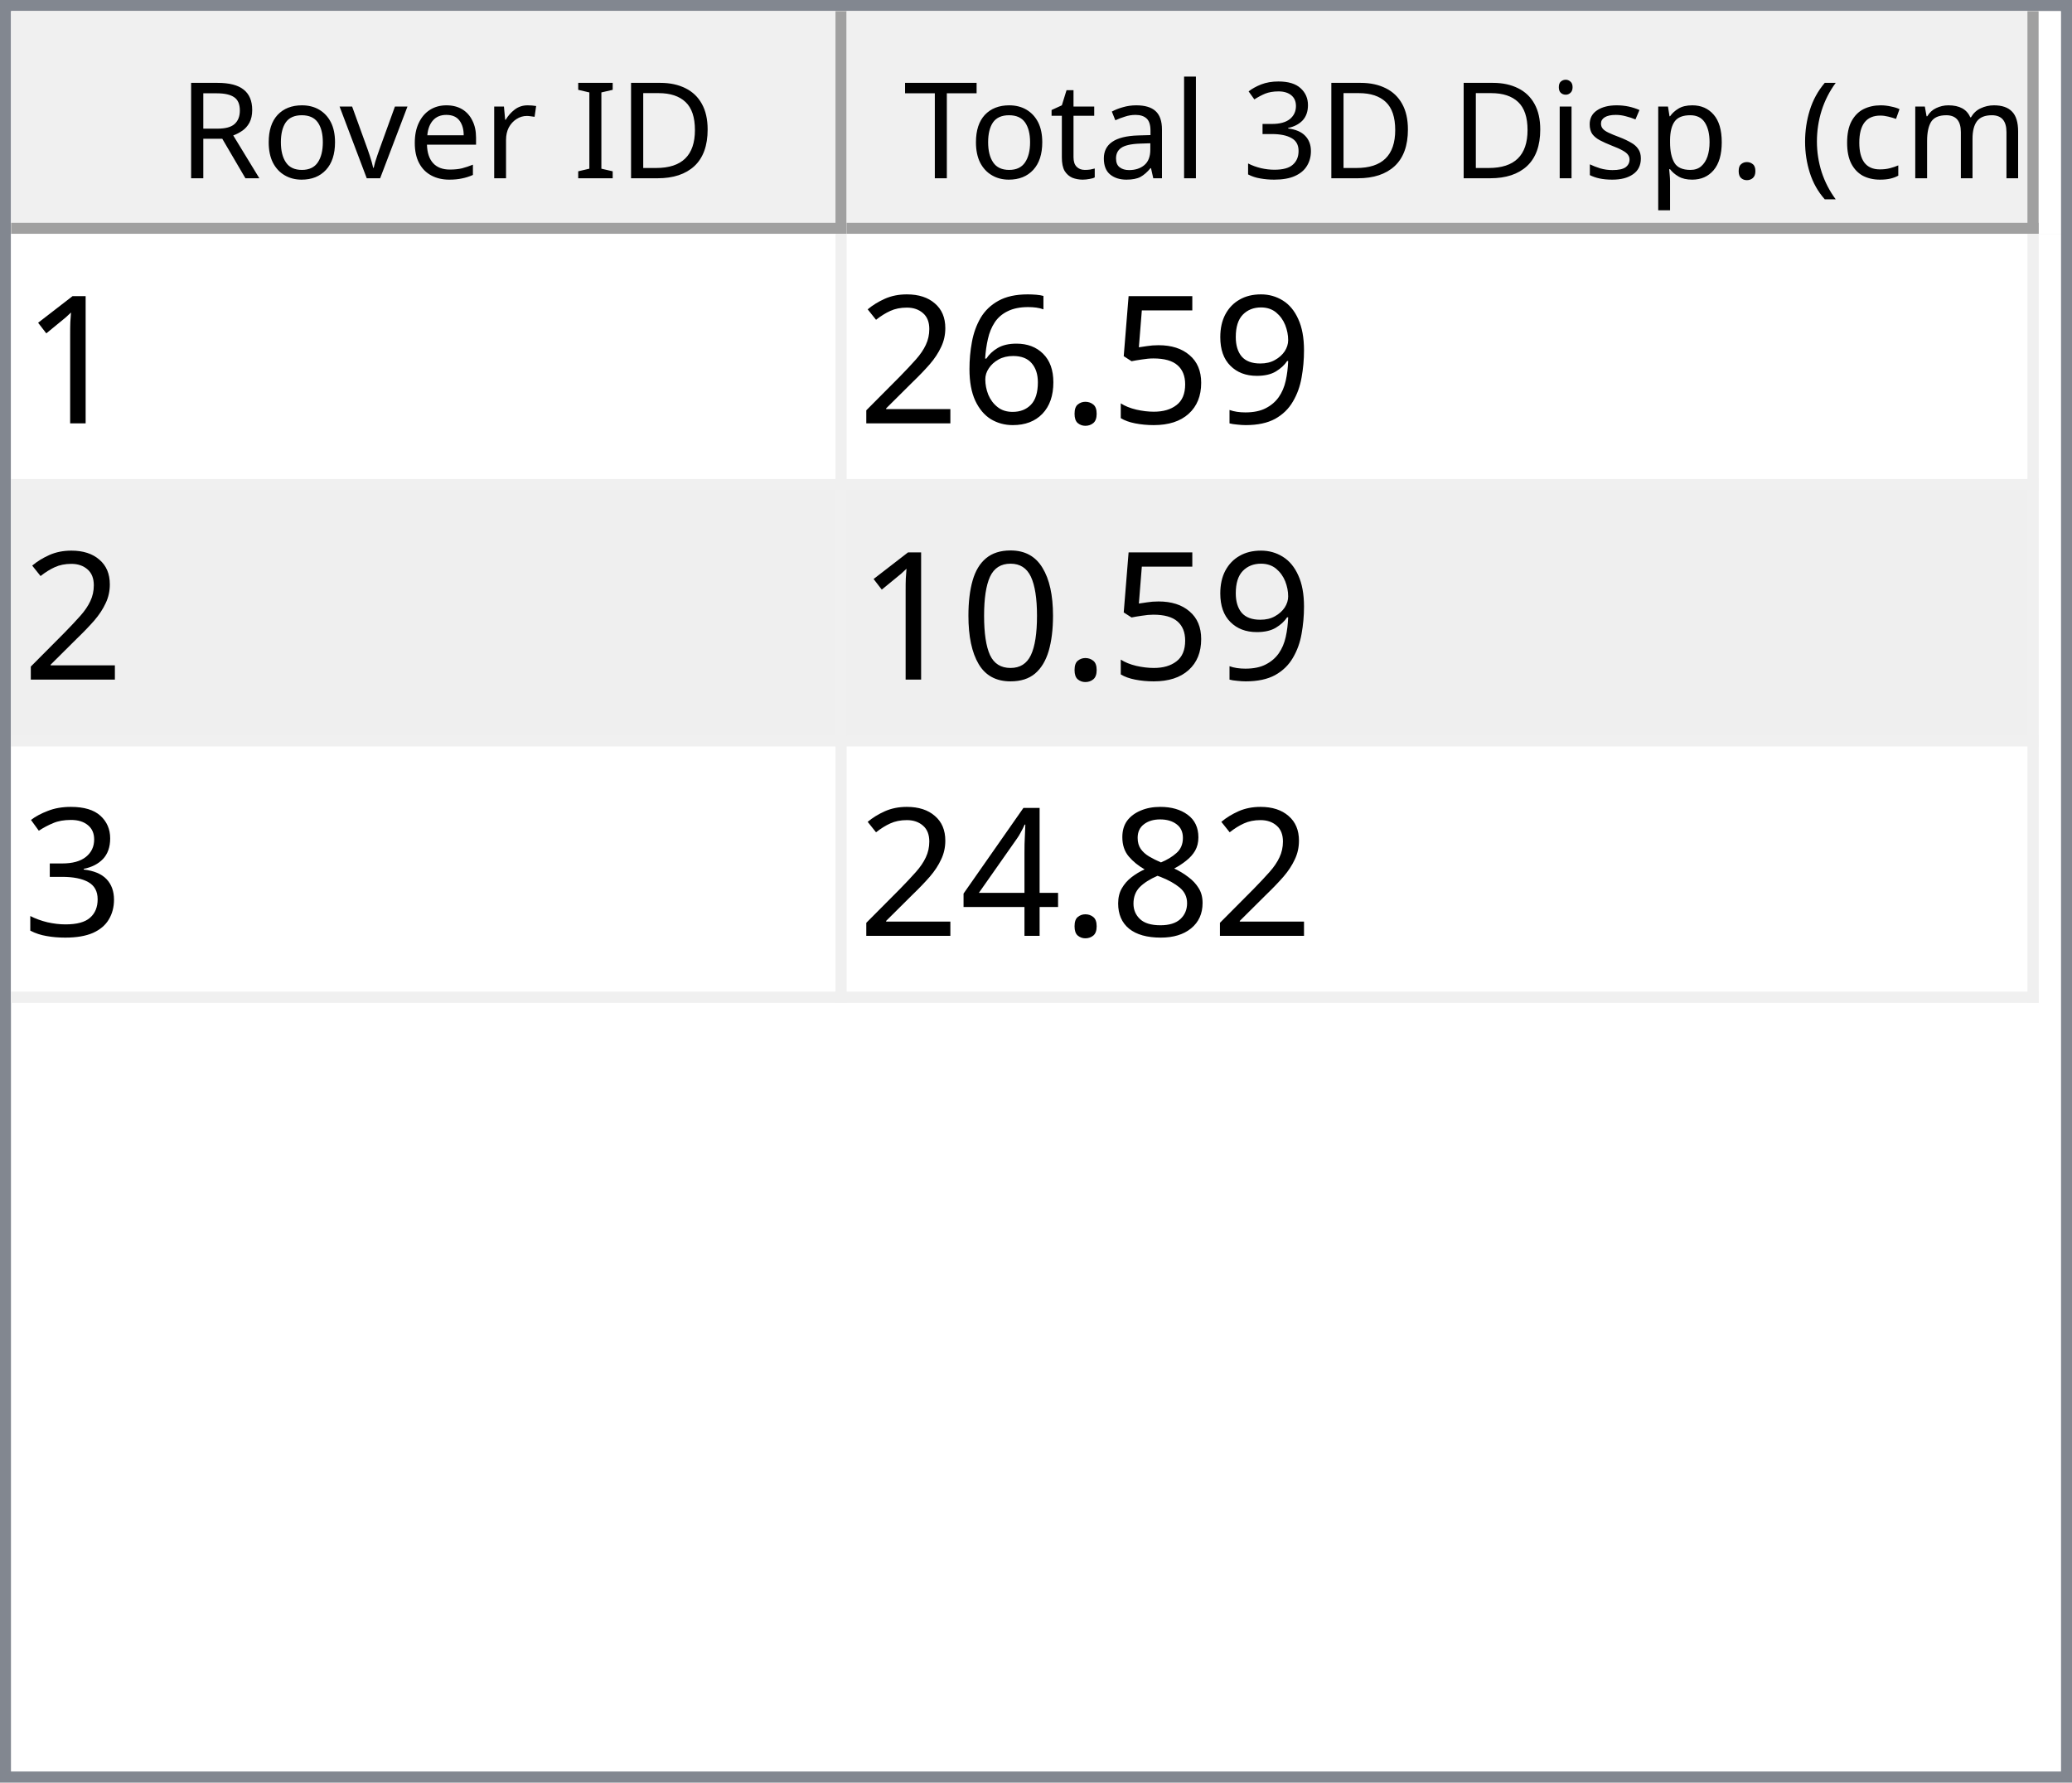
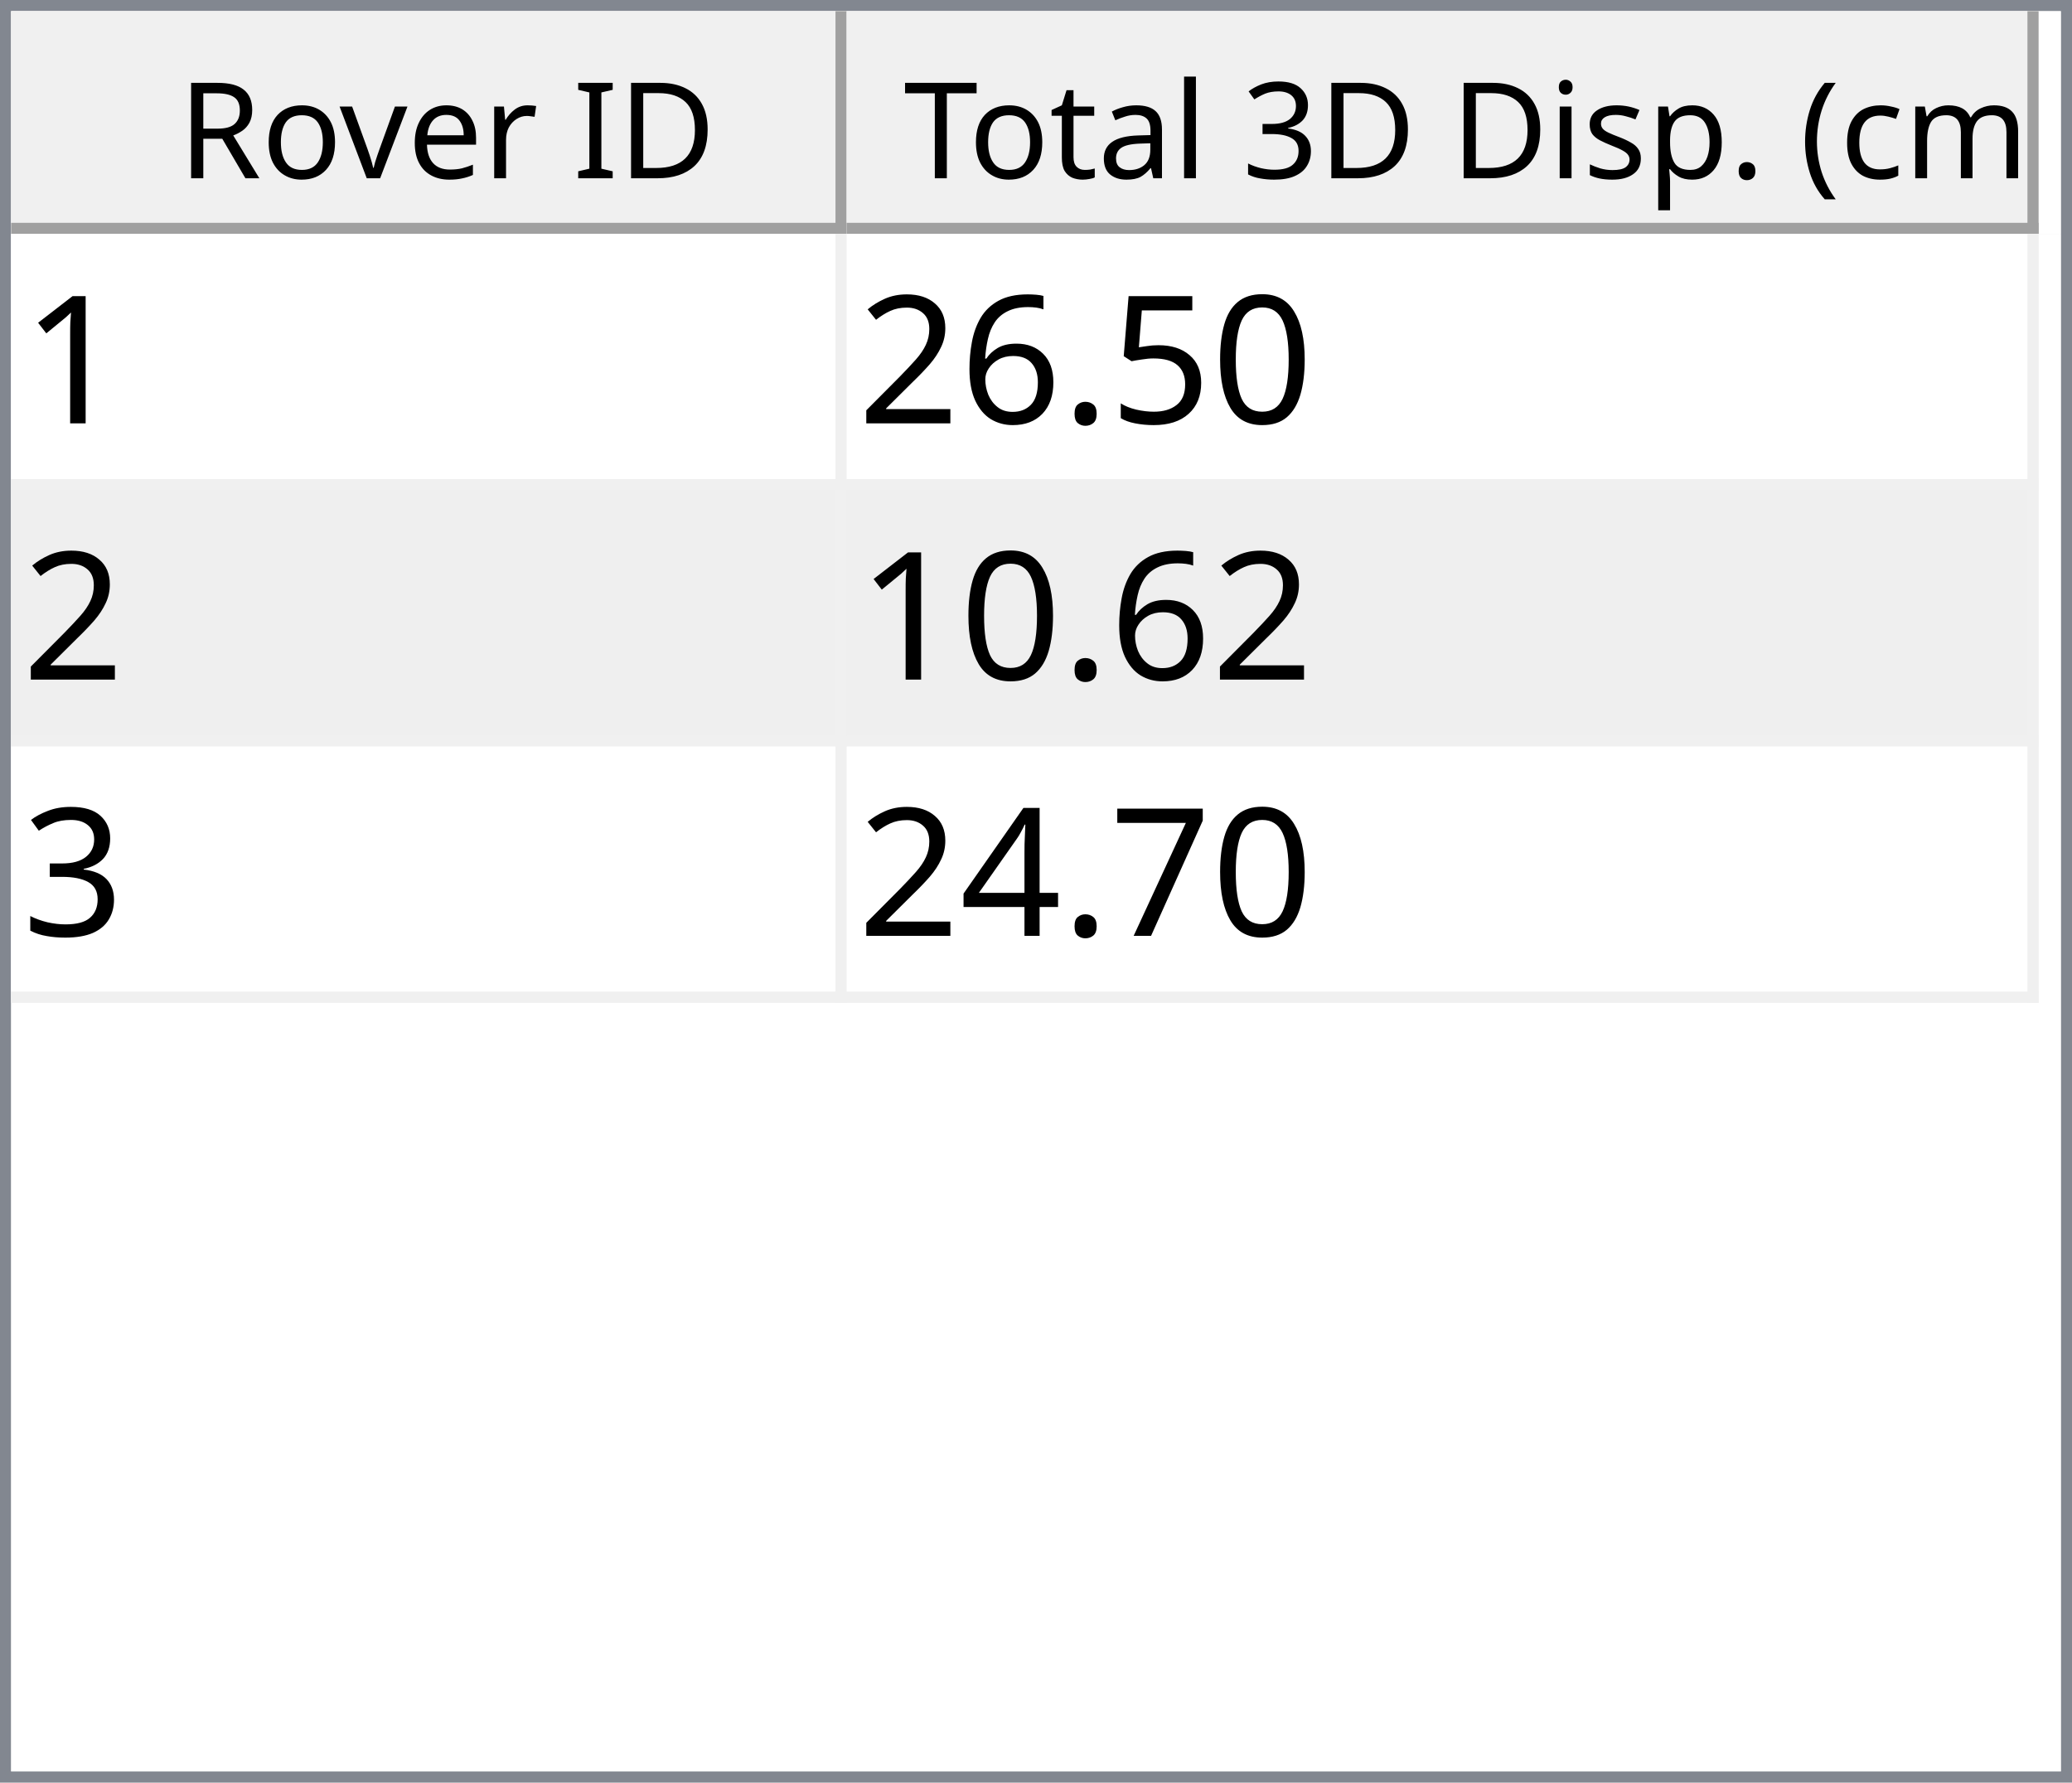
<svg xmlns="http://www.w3.org/2000/svg" style="fill-opacity:1; color-rendering:auto; color-interpolation:auto; text-rendering:auto; stroke:black; stroke-linecap:square; stroke-miterlimit:10; shape-rendering:auto; stroke-opacity:1; fill:black; stroke-dasharray:none; font-weight:normal; stroke-width:1; font-family:'Dialog'; font-style:normal; stroke-linejoin:miter; font-size:12px; stroke-dashoffset:0; image-rendering:auto;" width="186" height="160">
  <defs id="genericDefs" />
  <g>
    <defs id="defs1">
      <clipPath clipPathUnits="userSpaceOnUse" id="clipPath1">
        <path d="M0 0 L186 0 L186 160 L0 160 L0 0 Z" />
      </clipPath>
      <clipPath clipPathUnits="userSpaceOnUse" id="clipPath2">
        <path d="M0 0 L0 160 L186 160 L186 0 Z" />
      </clipPath>
      <clipPath clipPathUnits="userSpaceOnUse" id="clipPath3">
        <path d="M0 0 L0 20 L184 20 L184 0 Z" />
      </clipPath>
      <clipPath clipPathUnits="userSpaceOnUse" id="clipPath4">
        <path d="M0 0 L0 20 L75 20 L75 0 Z" />
      </clipPath>
      <clipPath clipPathUnits="userSpaceOnUse" id="clipPath5">
        <path d="M1 1 L1 19 L74 19 L74 1 Z" />
      </clipPath>
      <clipPath clipPathUnits="userSpaceOnUse" id="clipPath6">
        <path d="M0 0 L0 18 L73 18 L73 0 Z" />
      </clipPath>
      <clipPath clipPathUnits="userSpaceOnUse" id="clipPath7">
        <path d="M-0.5 -0.5 L-0.5 19.5 L74.5 19.5 L74.5 -0.5 Z" />
      </clipPath>
      <clipPath clipPathUnits="userSpaceOnUse" id="clipPath8">
        <path d="M0 0 L0 20 L107 20 L107 0 Z" />
      </clipPath>
      <clipPath clipPathUnits="userSpaceOnUse" id="clipPath9">
        <path d="M1 1 L1 19 L106 19 L106 1 Z" />
      </clipPath>
      <clipPath clipPathUnits="userSpaceOnUse" id="clipPath10">
        <path d="M0 0 L0 18 L105 18 L105 0 Z" />
      </clipPath>
      <clipPath clipPathUnits="userSpaceOnUse" id="clipPath11">
        <path d="M-0.5 -0.5 L-0.5 19.5 L106.5 19.5 L106.5 -0.5 Z" />
      </clipPath>
      <clipPath clipPathUnits="userSpaceOnUse" id="clipPath12">
        <path d="M0 0 L0 138 L184 138 L184 0 Z" />
      </clipPath>
      <clipPath clipPathUnits="userSpaceOnUse" id="clipPath13">
        <path d="M0 0 L0 69 L182 69 L182 0 Z" />
      </clipPath>
      <clipPath clipPathUnits="userSpaceOnUse" id="clipPath14">
        <path d="M-0.5 -0.5 L-0.5 68.5 L181.5 68.5 L181.5 -0.5 Z" />
      </clipPath>
      <clipPath clipPathUnits="userSpaceOnUse" id="clipPath15">
        <path d="M0 0 L0 22 L74 22 L74 0 Z" />
      </clipPath>
      <clipPath clipPathUnits="userSpaceOnUse" id="clipPath16">
        <path d="M0 0 L0 22 L106 22 L106 0 Z" />
      </clipPath>
      <font horiz-adv-x="64.551" id="font1">
        <font-face ascent="107.91" descent="25.098" units-per-em="100" style="font-style:normal; font-family:Segoe UI; font-weight:normal;" />
        <missing-glyph horiz-adv-x="64.551" d="M8.109 0 L8.109 68.266 L56.453 68.266 L56.453 0 L8.109 0 ZM15.328 7.234 L49.219 7.234 L49.219 61.031 L15.328 61.031 L15.328 7.234 Z" />
        <glyph unicode="D" horiz-adv-x="70.117" d="M9.188 0 L9.188 70.016 L28.516 70.016 Q65.531 70.016 65.531 35.891 Q65.531 19.672 55.25 9.836 Q44.969 0 27.734 0 L9.188 0 ZM17.391 62.594 L17.391 7.422 L27.828 7.422 Q41.609 7.422 49.273 14.797 Q56.938 22.172 56.938 35.688 Q56.938 62.594 28.328 62.594 L17.391 62.594 Z" />
        <glyph unicode="I" horiz-adv-x="26.611" d="M17.391 0 L9.188 0 L9.188 70.016 L17.391 70.016 L17.391 0 Z" />
        <glyph unicode=" " horiz-adv-x="27.393" d="" />
        <glyph unicode="r" horiz-adv-x="34.766" d="M34.188 41.891 Q32.078 43.5 28.125 43.5 Q23 43.5 19.555 38.672 Q16.109 33.844 16.109 25.484 L16.109 0 L8.109 0 L8.109 50 L16.109 50 L16.109 39.703 L16.312 39.703 Q18.016 44.969 21.531 47.922 Q25.047 50.875 29.391 50.875 Q32.516 50.875 34.188 50.203 L34.188 41.891 Z" />
        <glyph unicode="e" horiz-adv-x="52.295" d="M48.297 23 L12.984 23 Q13.188 14.656 17.484 10.109 Q21.781 5.562 29.297 5.562 Q37.75 5.562 44.828 11.141 L44.828 3.609 Q38.234 -1.172 27.391 -1.172 Q16.797 -1.172 10.742 5.641 Q4.688 12.453 4.688 24.812 Q4.688 36.469 11.305 43.82 Q17.922 51.172 27.734 51.172 Q37.547 51.172 42.922 44.828 Q48.297 38.484 48.297 27.203 L48.297 23 ZM40.094 29.781 Q40.047 36.719 36.75 40.578 Q33.453 44.438 27.594 44.438 Q21.922 44.438 17.969 40.383 Q14.016 36.328 13.094 29.781 L40.094 29.781 Z" />
        <glyph unicode="v" horiz-adv-x="47.9" d="M47.406 50 L27.484 0 L19.625 0 L0.688 50 L9.469 50 L22.172 13.672 Q23.578 9.672 23.922 6.688 L24.125 6.688 Q24.609 10.453 25.688 13.484 L38.969 50 L47.406 50 Z" />
        <glyph unicode="o" horiz-adv-x="58.594" d="M29 -1.172 Q17.922 -1.172 11.305 5.836 Q4.688 12.844 4.688 24.422 Q4.688 37.016 11.57 44.094 Q18.453 51.172 30.172 51.172 Q41.359 51.172 47.633 44.289 Q53.906 37.406 53.906 25.203 Q53.906 13.234 47.141 6.031 Q40.375 -1.172 29 -1.172 ZM29.594 44.438 Q21.875 44.438 17.383 39.188 Q12.891 33.938 12.891 24.703 Q12.891 15.828 17.43 10.695 Q21.969 5.562 29.594 5.562 Q37.359 5.562 41.531 10.594 Q45.703 15.625 45.703 24.906 Q45.703 34.281 41.531 39.359 Q37.359 44.438 29.594 44.438 Z" />
        <glyph unicode="R" horiz-adv-x="59.814" d="M59.375 0 L49.609 0 L37.891 19.625 Q36.281 22.359 34.766 24.289 Q33.25 26.219 31.664 27.438 Q30.078 28.656 28.25 29.219 Q26.422 29.781 24.125 29.781 L17.391 29.781 L17.391 0 L9.188 0 L9.188 70.016 L30.078 70.016 Q34.672 70.016 38.555 68.867 Q42.438 67.719 45.289 65.375 Q48.141 63.031 49.758 59.547 Q51.375 56.062 51.375 51.375 Q51.375 47.703 50.273 44.656 Q49.172 41.609 47.148 39.211 Q45.125 36.812 42.266 35.133 Q39.406 33.453 35.844 32.516 L35.844 32.328 Q37.594 31.547 38.891 30.547 Q40.188 29.547 41.359 28.18 Q42.531 26.812 43.68 25.078 Q44.828 23.344 46.234 21.047 L59.375 0 ZM17.391 62.594 L17.391 37.203 L28.516 37.203 Q31.594 37.203 34.203 38.133 Q36.812 39.062 38.719 40.797 Q40.625 42.531 41.703 45.047 Q42.781 47.562 42.781 50.688 Q42.781 56.297 39.141 59.445 Q35.5 62.594 28.609 62.594 L17.391 62.594 Z" />
        <glyph unicode=")" horiz-adv-x="30.176" d="M8.297 -15.922 L1.172 -15.922 Q16.406 2.344 16.406 26.812 Q16.406 51.469 1.078 70.016 L8.297 70.016 Q23.531 52.156 23.531 26.703 Q23.531 1.375 8.297 -15.922 Z" />
        <glyph unicode="m" horiz-adv-x="86.133" d="M79.109 0 L71.094 0 L71.094 28.719 Q71.094 37.016 68.531 40.727 Q65.969 44.438 59.906 44.438 Q54.781 44.438 51.195 39.75 Q47.609 35.062 47.609 28.516 L47.609 0 L39.594 0 L39.594 29.688 Q39.594 44.438 28.219 44.438 Q22.953 44.438 19.531 40.016 Q16.109 35.594 16.109 28.516 L16.109 0 L8.109 0 L8.109 50 L16.109 50 L16.109 42.094 L16.312 42.094 Q21.625 51.172 31.844 51.172 Q36.969 51.172 40.773 48.312 Q44.578 45.453 46 40.828 Q51.562 51.172 62.594 51.172 Q79.109 51.172 79.109 30.812 L79.109 0 Z" />
        <glyph unicode="c" horiz-adv-x="46.191" d="M42.188 2.297 Q36.422 -1.172 28.516 -1.172 Q17.828 -1.172 11.258 5.789 Q4.688 12.75 4.688 23.828 Q4.688 36.188 11.766 43.68 Q18.844 51.172 30.672 51.172 Q37.25 51.172 42.281 48.734 L42.281 40.531 Q36.719 44.438 30.375 44.438 Q22.703 44.438 17.797 38.945 Q12.891 33.453 12.891 24.516 Q12.891 15.719 17.508 10.641 Q22.125 5.562 29.891 5.562 Q36.422 5.562 42.188 9.906 L42.188 2.297 Z" />
        <glyph unicode="(" horiz-adv-x="30.176" d="M29.109 -15.922 L21.969 -15.922 Q6.844 1.375 6.844 26.703 Q6.844 52.156 21.969 70.016 L29.203 70.016 Q13.875 51.469 13.875 26.812 Q13.875 2.344 29.109 -15.922 Z" />
        <glyph unicode="." horiz-adv-x="21.68" d="M10.891 -1.078 Q8.641 -1.078 7.055 0.539 Q5.469 2.156 5.469 4.391 Q5.469 6.641 7.055 8.273 Q8.641 9.906 10.891 9.906 Q13.188 9.906 14.797 8.273 Q16.406 6.641 16.406 4.391 Q16.406 2.156 14.797 0.539 Q13.188 -1.078 10.891 -1.078 Z" />
        <glyph unicode="p" horiz-adv-x="58.789" d="M16.312 7.234 L16.109 7.234 L16.109 -23 L8.109 -23 L8.109 50 L16.109 50 L16.109 41.219 L16.312 41.219 Q22.219 51.172 33.594 51.172 Q43.266 51.172 48.688 44.461 Q54.109 37.75 54.109 26.469 Q54.109 13.922 48 6.375 Q41.891 -1.172 31.297 -1.172 Q21.578 -1.172 16.312 7.234 ZM16.109 27.391 L16.109 20.406 Q16.109 14.203 20.141 9.883 Q24.172 5.562 30.375 5.562 Q37.641 5.562 41.773 11.133 Q45.906 16.703 45.906 26.609 Q45.906 34.969 42.047 39.703 Q38.188 44.438 31.594 44.438 Q24.609 44.438 20.359 39.578 Q16.109 34.719 16.109 27.391 Z" />
        <glyph unicode="s" horiz-adv-x="42.432" d="M5.078 1.812 L5.078 10.406 Q11.625 5.562 19.484 5.562 Q30.031 5.562 30.031 12.594 Q30.031 14.594 29.125 15.992 Q28.219 17.391 26.68 18.461 Q25.141 19.531 23.07 20.383 Q21 21.234 18.609 22.172 Q15.281 23.484 12.766 24.828 Q10.25 26.172 8.57 27.859 Q6.891 29.547 6.031 31.695 Q5.172 33.844 5.172 36.719 Q5.172 40.234 6.789 42.945 Q8.406 45.656 11.086 47.484 Q13.766 49.312 17.211 50.242 Q20.656 51.172 24.312 51.172 Q30.812 51.172 35.938 48.922 L35.938 40.828 Q30.422 44.438 23.25 44.438 Q21 44.438 19.195 43.922 Q17.391 43.406 16.094 42.477 Q14.797 41.547 14.086 40.258 Q13.375 38.969 13.375 37.406 Q13.375 35.453 14.086 34.133 Q14.797 32.812 16.164 31.789 Q17.531 30.766 19.484 29.938 Q21.438 29.109 23.922 28.125 Q27.25 26.859 29.883 25.516 Q32.516 24.172 34.375 22.484 Q36.234 20.797 37.234 18.602 Q38.234 16.406 38.234 13.375 Q38.234 9.672 36.602 6.938 Q34.969 4.203 32.234 2.398 Q29.5 0.594 25.93 -0.289 Q22.359 -1.172 18.453 -1.172 Q10.75 -1.172 5.078 1.812 Z" />
        <glyph unicode="i" horiz-adv-x="24.219" d="M12.203 62.703 Q10.062 62.703 8.547 64.164 Q7.031 65.625 7.031 67.875 Q7.031 70.125 8.547 71.609 Q10.062 73.094 12.203 73.094 Q14.406 73.094 15.945 71.609 Q17.484 70.125 17.484 67.875 Q17.484 65.719 15.945 64.211 Q14.406 62.703 12.203 62.703 ZM16.109 0 L8.109 0 L8.109 50 L16.109 50 L16.109 0 Z" />
        <glyph unicode="3" horiz-adv-x="53.906" d="M46.531 19.828 Q46.531 15.094 44.75 11.211 Q42.969 7.328 39.719 4.57 Q36.469 1.812 31.93 0.297 Q27.391 -1.219 21.922 -1.219 Q11.922 -1.219 6 2.594 L6 11.188 Q13.094 5.609 22.219 5.609 Q25.875 5.609 28.828 6.539 Q31.781 7.469 33.906 9.227 Q36.031 10.984 37.18 13.477 Q38.328 15.969 38.328 19.094 Q38.328 32.812 18.797 32.812 L12.984 32.812 L12.984 39.594 L18.5 39.594 Q35.797 39.594 35.797 52.484 Q35.797 64.406 22.609 64.406 Q15.188 64.406 8.688 59.422 L8.688 67.188 Q15.375 71.188 24.609 71.188 Q29 71.188 32.57 69.969 Q36.141 68.75 38.68 66.555 Q41.219 64.359 42.609 61.281 Q44 58.203 44 54.5 Q44 40.672 30.031 36.719 L30.031 36.531 Q33.594 36.141 36.625 34.797 Q39.656 33.453 41.852 31.305 Q44.047 29.156 45.289 26.25 Q46.531 23.344 46.531 19.828 Z" />
        <glyph unicode="l" horiz-adv-x="24.219" d="M16.109 0 L8.109 0 L8.109 74.031 L16.109 74.031 L16.109 0 Z" />
        <glyph unicode="a" horiz-adv-x="50.879" d="M43.891 0 L35.891 0 L35.891 7.812 L35.688 7.812 Q30.469 -1.172 20.312 -1.172 Q12.844 -1.172 8.617 2.781 Q4.391 6.734 4.391 13.281 Q4.391 27.297 20.906 29.594 L35.891 31.688 Q35.891 44.438 25.594 44.438 Q16.547 44.438 9.281 38.281 L9.281 46.484 Q16.656 51.172 26.266 51.172 Q43.891 51.172 43.891 32.516 L43.891 0 ZM35.891 25.297 L23.828 23.641 Q18.266 22.859 15.43 20.875 Q12.594 18.891 12.594 13.875 Q12.594 10.203 15.211 7.883 Q17.828 5.562 22.172 5.562 Q28.125 5.562 32.008 9.742 Q35.891 13.922 35.891 20.312 L35.891 25.297 Z" />
        <glyph unicode="t" horiz-adv-x="33.887" d="M31.297 0.484 Q28.469 -1.078 23.828 -1.078 Q10.688 -1.078 10.688 13.578 L10.688 43.172 L2.094 43.172 L2.094 50 L10.688 50 L10.688 62.203 L18.703 64.797 L18.703 50 L31.297 50 L31.297 43.172 L18.703 43.172 L18.703 14.984 Q18.703 9.969 20.414 7.82 Q22.125 5.672 26.078 5.672 Q29.109 5.672 31.297 7.328 L31.297 0.484 Z" />
        <glyph unicode="T" horiz-adv-x="52.393" d="M50.594 62.594 L30.375 62.594 L30.375 0 L22.172 0 L22.172 62.594 L2 62.594 L2 70.016 L50.594 70.016 L50.594 62.594 Z" />
      </font>
      <font horiz-adv-x="75.0" id="font2">
        <font-face ascent="100.537" descent="21.973" units-per-em="100" style="font-style:normal; font-family:sans-serif; font-weight:normal;" />
        <missing-glyph horiz-adv-x="75.0" d="M12.5 0 L12.5 62.5 L62.5 62.5 L62.5 0 L12.5 0 ZM14.062 1.562 L60.938 1.562 L60.938 60.938 L14.062 60.938 L14.062 1.562 Z" />
        <glyph unicode="1" horiz-adv-x="55.615" d="M37.25 0 L28.469 0 L28.469 56 Q25.297 52.984 20.141 49.953 Q14.984 46.922 10.891 45.406 L10.891 53.906 Q18.266 57.375 23.781 62.305 Q29.297 67.234 31.594 71.875 L37.25 71.875 L37.25 0 Z" />
-         <glyph unicode="9" horiz-adv-x="55.615" d="M5.469 16.547 L13.922 17.328 Q14.984 11.375 18.016 8.688 Q21.047 6 25.781 6 Q29.828 6 32.883 7.859 Q35.938 9.719 37.891 12.82 Q39.844 15.922 41.164 21.195 Q42.484 26.469 42.484 31.938 Q42.484 32.516 42.438 33.688 Q39.797 29.5 35.234 26.883 Q30.672 24.266 25.344 24.266 Q16.453 24.266 10.305 30.711 Q4.156 37.156 4.156 47.703 Q4.156 58.594 10.578 65.234 Q17 71.875 26.656 71.875 Q33.641 71.875 39.43 68.117 Q45.219 64.359 48.219 57.398 Q51.219 50.438 51.219 37.25 Q51.219 23.531 48.242 15.406 Q45.266 7.281 39.383 3.031 Q33.5 -1.219 25.594 -1.219 Q17.188 -1.219 11.867 3.445 Q6.547 8.109 5.469 16.547 ZM41.453 48.141 Q41.453 55.719 37.43 60.156 Q33.406 64.594 27.734 64.594 Q21.875 64.594 17.531 59.812 Q13.188 55.031 13.188 47.406 Q13.188 40.578 17.312 36.305 Q21.438 32.031 27.484 32.031 Q33.594 32.031 37.523 36.305 Q41.453 40.578 41.453 48.141 Z" />
+         <glyph unicode="0" horiz-adv-x="55.615" d="M4.156 35.297 Q4.156 48 6.766 55.742 Q9.375 63.484 14.523 67.68 Q19.672 71.875 27.484 71.875 Q33.25 71.875 37.594 69.555 Q41.938 67.234 44.773 62.867 Q47.609 58.5 49.219 52.227 Q50.828 45.953 50.828 35.297 Q50.828 22.703 48.242 14.969 Q45.656 7.234 40.508 3.008 Q35.359 -1.219 27.484 -1.219 Q17.141 -1.219 11.234 6.203 Q4.156 15.141 4.156 35.297 ZM13.188 35.297 Q13.188 17.672 17.312 11.836 Q21.438 6 27.484 6 Q33.547 6 37.672 11.859 Q41.797 17.719 41.797 35.297 Q41.797 52.984 37.672 58.789 Q33.547 64.594 27.391 64.594 Q21.344 64.594 17.719 59.469 Q13.188 52.938 13.188 35.297 Z" />
        <glyph unicode="5" horiz-adv-x="55.615" d="M4.156 18.75 L13.375 19.531 Q14.406 12.797 18.141 9.398 Q21.875 6 27.156 6 Q33.5 6 37.891 10.789 Q42.281 15.578 42.281 23.484 Q42.281 31 38.062 35.352 Q33.844 39.703 27 39.703 Q22.75 39.703 19.336 37.773 Q15.922 35.844 13.969 32.766 L5.719 33.844 L12.641 70.609 L48.25 70.609 L48.25 62.203 L19.672 62.203 L15.828 42.969 Q22.266 47.469 29.344 47.469 Q38.719 47.469 45.164 40.969 Q51.609 34.469 51.609 24.266 Q51.609 14.547 45.953 7.469 Q39.062 -1.219 27.156 -1.219 Q17.391 -1.219 11.211 4.25 Q5.031 9.719 4.156 18.75 Z" />
        <glyph unicode="." horiz-adv-x="27.783" d="M9.078 0 L9.078 10.016 L19.094 10.016 L19.094 0 L9.078 0 Z" />
        <glyph unicode="6" horiz-adv-x="55.615" d="M49.75 54.047 L41.016 53.375 Q39.844 58.547 37.703 60.891 Q34.125 64.656 28.906 64.656 Q24.703 64.656 21.531 62.312 Q17.391 59.281 14.992 53.469 Q12.594 47.656 12.5 36.922 Q15.672 41.75 20.266 44.094 Q24.859 46.438 29.891 46.438 Q38.672 46.438 44.852 39.969 Q51.031 33.5 51.031 23.25 Q51.031 16.5 48.125 10.719 Q45.219 4.938 40.141 1.859 Q35.062 -1.219 28.609 -1.219 Q17.625 -1.219 10.695 6.859 Q3.766 14.938 3.766 33.5 Q3.766 54.25 11.422 63.672 Q18.109 71.875 29.438 71.875 Q37.891 71.875 43.289 67.141 Q48.688 62.406 49.75 54.047 ZM13.875 23.188 Q13.875 18.656 15.797 14.508 Q17.719 10.359 21.188 8.18 Q24.656 6 28.469 6 Q34.031 6 38.039 10.492 Q42.047 14.984 42.047 22.703 Q42.047 30.125 38.086 34.398 Q34.125 38.672 28.125 38.672 Q22.172 38.672 18.023 34.398 Q13.875 30.125 13.875 23.188 Z" />
        <glyph unicode="2" horiz-adv-x="55.615" d="M50.344 8.453 L50.344 0 L3.031 0 Q2.938 3.172 4.047 6.109 Q5.859 10.938 9.836 15.625 Q13.812 20.312 21.344 26.469 Q33.016 36.031 37.117 41.625 Q41.219 47.219 41.219 52.203 Q41.219 57.422 37.477 61.008 Q33.734 64.594 27.734 64.594 Q21.391 64.594 17.578 60.789 Q13.766 56.984 13.719 50.25 L4.688 51.172 Q5.609 61.281 11.664 66.578 Q17.719 71.875 27.938 71.875 Q38.234 71.875 44.242 66.164 Q50.25 60.453 50.25 52 Q50.25 47.703 48.492 43.555 Q46.734 39.406 42.656 34.812 Q38.578 30.219 29.109 22.219 Q21.188 15.578 18.945 13.211 Q16.703 10.844 15.234 8.453 L50.344 8.453 Z" />
-         <glyph unicode="0" horiz-adv-x="55.615" d="M4.156 35.297 Q4.156 48 6.766 55.742 Q9.375 63.484 14.523 67.68 Q19.672 71.875 27.484 71.875 Q33.25 71.875 37.594 69.555 Q41.938 67.234 44.773 62.867 Q47.609 58.5 49.219 52.227 Q50.828 45.953 50.828 35.297 Q50.828 22.703 48.242 14.969 Q45.656 7.234 40.508 3.008 Q35.359 -1.219 27.484 -1.219 Q17.141 -1.219 11.234 6.203 Q4.156 15.141 4.156 35.297 ZM13.188 35.297 Q13.188 17.672 17.312 11.836 Q21.438 6 27.484 6 Q33.547 6 37.672 11.859 Q41.797 17.719 41.797 35.297 Q41.797 52.984 37.672 58.789 Q33.547 64.594 27.391 64.594 Q21.344 64.594 17.719 59.469 Q13.188 52.938 13.188 35.297 Z" />
        <glyph unicode="3" horiz-adv-x="55.615" d="M4.203 18.891 L12.984 20.062 Q14.5 12.594 18.141 9.297 Q21.781 6 27 6 Q33.203 6 37.477 10.297 Q41.75 14.594 41.75 20.953 Q41.75 27 37.797 30.93 Q33.844 34.859 27.734 34.859 Q25.25 34.859 21.531 33.891 L22.516 41.609 Q23.391 41.5 23.922 41.5 Q29.547 41.5 34.039 44.43 Q38.531 47.359 38.531 53.469 Q38.531 58.297 35.258 61.477 Q31.984 64.656 26.812 64.656 Q21.688 64.656 18.266 61.43 Q14.844 58.203 13.875 51.766 L5.078 53.328 Q6.688 62.156 12.398 67.016 Q18.109 71.875 26.609 71.875 Q32.469 71.875 37.398 69.359 Q42.328 66.844 44.945 62.5 Q47.562 58.156 47.562 53.266 Q47.562 48.641 45.07 44.828 Q42.578 41.016 37.703 38.766 Q44.047 37.312 47.562 32.695 Q51.078 28.078 51.078 21.141 Q51.078 11.766 44.242 5.25 Q37.406 -1.266 26.953 -1.266 Q17.531 -1.266 11.305 4.352 Q5.078 9.969 4.203 18.891 Z" />
-         <glyph unicode="8" horiz-adv-x="55.615" d="M17.672 38.812 Q12.203 40.828 9.57 44.539 Q6.938 48.25 6.938 53.422 Q6.938 61.234 12.555 66.555 Q18.172 71.875 27.484 71.875 Q36.859 71.875 42.578 66.43 Q48.297 60.984 48.297 53.172 Q48.297 48.188 45.68 44.508 Q43.062 40.828 37.75 38.812 Q44.344 36.672 47.781 31.883 Q51.219 27.094 51.219 20.453 Q51.219 11.281 44.727 5.031 Q38.234 -1.219 27.641 -1.219 Q17.047 -1.219 10.547 5.055 Q4.047 11.328 4.047 20.703 Q4.047 27.688 7.594 32.398 Q11.141 37.109 17.672 38.812 ZM15.922 53.719 Q15.922 48.641 19.195 45.414 Q22.469 42.188 27.688 42.188 Q32.766 42.188 36.016 45.383 Q39.266 48.578 39.266 53.219 Q39.266 58.062 35.914 61.359 Q32.562 64.656 27.594 64.656 Q22.562 64.656 19.242 61.43 Q15.922 58.203 15.922 53.719 ZM13.094 20.656 Q13.094 16.891 14.875 13.375 Q16.656 9.859 20.172 7.93 Q23.688 6 27.734 6 Q34.031 6 38.133 10.055 Q42.234 14.109 42.234 20.359 Q42.234 26.703 38.016 30.859 Q33.797 35.016 27.438 35.016 Q21.234 35.016 17.164 30.914 Q13.094 26.812 13.094 20.656 Z" />
+         <glyph unicode="7" horiz-adv-x="55.615" d="M4.734 62.203 L4.734 70.656 L51.078 70.656 L51.078 63.812 Q44.234 56.547 37.523 44.484 Q30.812 32.422 27.156 19.672 Q24.516 10.688 23.781 0 L14.75 0 Q14.891 8.453 18.062 20.414 Q21.234 32.375 27.172 43.484 Q33.109 54.594 39.797 62.203 L4.734 62.203 Z" />
        <glyph unicode="4" horiz-adv-x="55.615" d="M32.328 0 L32.328 17.141 L1.266 17.141 L1.266 25.203 L33.938 71.578 L41.109 71.578 L41.109 25.203 L50.781 25.203 L50.781 17.141 L41.109 17.141 L41.109 0 L32.328 0 ZM32.328 25.203 L32.328 57.469 L9.906 25.203 L32.328 25.203 Z" />
      </font>
    </defs>
    <g style="fill:white; stroke:white;">
      <rect x="0" y="0" width="186" style="clip-path:url(#clipPath1); stroke:none;" height="160" />
    </g>
    <g style="fill:white; text-rendering:optimizeSpeed; color-rendering:optimizeSpeed; image-rendering:optimizeSpeed; shape-rendering:crispEdges; stroke:white; color-interpolation:sRGB;">
      <rect x="0" width="186" height="160" y="0" style="stroke:none;" />
      <path style="stroke:none;" d="M0 160 L186 160 L186 0 L0 0 Z" />
    </g>
    <g style="fill:rgb(240,240,240); font-family:'Segoe UI'; stroke:rgb(240,240,240);">
      <rect x="0" y="0" width="186" style="clip-path:url(#clipPath2); stroke:none;" height="160" />
    </g>
    <g style="fill:rgb(130,135,144); font-family:'Segoe UI'; stroke:rgb(130,135,144);">
      <path d="M0 0 L186 0 L186 160 L0 160 L0 0 ZM1 1 L185 1 L185 159 L1 159 L1 1 Z" style="fill-rule:evenodd; clip-path:url(#clipPath2); stroke:none;" />
    </g>
    <g style="fill:white; font-family:'Segoe UI'; stroke:white;" transform="translate(1,1)">
      <rect x="0" y="0" width="184" style="clip-path:url(#clipPath3); stroke:none;" height="20" />
    </g>
    <g style="fill:rgb(240,240,240); font-family:'Segoe UI'; stroke:rgb(240,240,240);" transform="translate(1,1)">
      <rect x="0" y="0" width="75" style="clip-path:url(#clipPath4); stroke:none;" height="20" />
    </g>
    <g style="font-family:'Segoe UI';" transform="translate(2,2)">
      <text x="14" xml:space="preserve" y="14" style="clip-path:url(#clipPath6); stroke:none;">Rover ID</text>
    </g>
    <g style="fill:rgb(160,160,160); font-family:'Segoe UI'; stroke:rgb(160,160,160); stroke-linejoin:bevel;" transform="translate(1.5,1.5)">
      <line x1="74" x2="74" y1="0" style="fill:none; clip-path:url(#clipPath7);" y2="19" />
    </g>
    <g style="fill:rgb(160,160,160); font-family:'Segoe UI'; stroke:rgb(160,160,160); stroke-linejoin:bevel;" transform="matrix(1,0,0,1,1,1) translate(0.5,0.5)">
      <line x1="0" x2="74" y1="19" style="fill:none; clip-path:url(#clipPath7);" y2="19" />
    </g>
    <g style="fill:rgb(240,240,240); font-family:'Segoe UI'; stroke:rgb(240,240,240);" transform="translate(76,1)">
      <rect x="0" y="0" width="107" style="clip-path:url(#clipPath8); stroke:none;" height="20" />
    </g>
    <g style="font-family:'Segoe UI';" transform="translate(77,2)">
      <text x="1" xml:space="preserve" y="14" style="clip-path:url(#clipPath10); stroke:none;"> Total 3D Disp. (cm)</text>
    </g>
    <g style="fill:rgb(160,160,160); font-family:'Segoe UI'; stroke:rgb(160,160,160); stroke-linejoin:bevel;" transform="translate(76.5,1.5)">
      <line x1="106" x2="106" y1="0" style="fill:none; clip-path:url(#clipPath11);" y2="19" />
    </g>
    <g style="fill:rgb(160,160,160); font-family:'Segoe UI'; stroke:rgb(160,160,160); stroke-linejoin:bevel;" transform="matrix(1,0,0,1,76,1) translate(0.5,0.5)">
      <line x1="0" x2="106" y1="19" style="fill:none; clip-path:url(#clipPath11);" y2="19" />
    </g>
    <g style="fill:white; font-family:'Segoe UI'; stroke:white;" transform="translate(1,21)">
      <rect x="0" y="0" width="184" style="clip-path:url(#clipPath12); stroke:none;" height="138" />
    </g>
    <g style="fill:rgb(240,240,240); font-size:16px; font-family:sans-serif; stroke:rgb(240,240,240);" transform="translate(1,21)">
      <rect x="0" y="0" width="182" style="clip-path:url(#clipPath13); stroke:none;" height="69" />
      <line transform="translate(0.5,0.5)" x1="0" x2="181" y1="22" style="clip-path:url(#clipPath14); fill:none; stroke-linejoin:bevel;" y2="22" />
    </g>
    <g transform="matrix(1,0,0,1,1,21) translate(0.5,0.5)" style="fill:rgb(240,240,240); font-size:16px; font-family:sans-serif; stroke:rgb(240,240,240); stroke-linejoin:bevel;">
      <line x1="0" x2="181" y1="45" style="fill:none; clip-path:url(#clipPath14);" y2="45" />
    </g>
    <g transform="matrix(1,0,0,1,1,21) translate(0.5,0.5)" style="fill:rgb(240,240,240); font-size:16px; font-family:sans-serif; stroke:rgb(240,240,240); stroke-linejoin:bevel;">
      <line x1="0" x2="181" y1="68" style="fill:none; clip-path:url(#clipPath14);" y2="68" />
    </g>
    <g transform="matrix(1,0,0,1,1,21) translate(0.5,0.5)" style="fill:rgb(240,240,240); font-size:16px; font-family:sans-serif; stroke:rgb(240,240,240); stroke-linejoin:bevel;">
      <line x1="74" x2="74" y1="0" style="fill:none; clip-path:url(#clipPath14);" y2="68" />
    </g>
    <g transform="matrix(1,0,0,1,1,21) translate(0.5,0.5)" style="fill:rgb(240,240,240); font-size:16px; font-family:sans-serif; stroke:rgb(240,240,240); stroke-linejoin:bevel;">
      <line x1="181" x2="181" y1="0" style="fill:none; clip-path:url(#clipPath14);" y2="68" />
    </g>
    <g style="fill:white; font-size:16px; font-family:sans-serif; stroke:white;" transform="matrix(1,0,0,1,1,21)">
      <rect x="0" y="0" width="74" style="clip-path:url(#clipPath15); stroke:none;" height="22" />
      <text x="1" y="17" style="fill:black; clip-path:url(#clipPath15); stroke:none;" xml:space="preserve">1</text>
    </g>
    <g style="fill:white; font-size:16px; font-family:sans-serif; stroke:white;" transform="matrix(1,0,0,1,1,21) translate(75,0)">
      <rect x="0" y="0" width="106" style="clip-path:url(#clipPath16); stroke:none;" height="22" />
-       <text x="1" y="17" style="fill:black; clip-path:url(#clipPath16); stroke:none;" xml:space="preserve">26.59</text>
+       <text x="1" y="17" style="fill:black; clip-path:url(#clipPath16); stroke:none;" xml:space="preserve">26.50</text>
    </g>
    <g style="fill:rgb(239,239,239); font-size:16px; font-family:sans-serif; stroke:rgb(239,239,239);" transform="matrix(1,0,0,1,1,21) translate(0,23)">
      <rect x="0" y="0" width="74" style="clip-path:url(#clipPath15); stroke:none;" height="22" />
      <text x="1" y="17" style="fill:black; clip-path:url(#clipPath15); stroke:none;" xml:space="preserve">2</text>
    </g>
    <g style="fill:rgb(239,239,239); font-size:16px; font-family:sans-serif; stroke:rgb(239,239,239);" transform="matrix(1,0,0,1,1,21) translate(75,23)">
      <rect x="0" y="0" width="106" style="clip-path:url(#clipPath16); stroke:none;" height="22" />
-       <text x="1" y="17" style="fill:black; clip-path:url(#clipPath16); stroke:none;" xml:space="preserve">10.59</text>
+       <text x="1" y="17" style="fill:black; clip-path:url(#clipPath16); stroke:none;" xml:space="preserve">10.62</text>
    </g>
    <g style="fill:white; font-size:16px; font-family:sans-serif; stroke:white;" transform="matrix(1,0,0,1,1,21) translate(0,46)">
      <rect x="0" y="0" width="74" style="clip-path:url(#clipPath15); stroke:none;" height="22" />
      <text x="1" y="17" style="fill:black; clip-path:url(#clipPath15); stroke:none;" xml:space="preserve">3</text>
    </g>
    <g style="fill:white; font-size:16px; font-family:sans-serif; stroke:white;" transform="matrix(1,0,0,1,1,21) translate(75,46)">
      <rect x="0" y="0" width="106" style="clip-path:url(#clipPath16); stroke:none;" height="22" />
-       <text x="1" y="17" style="fill:black; clip-path:url(#clipPath16); stroke:none;" xml:space="preserve">24.82</text>
+       <text x="1" y="17" style="fill:black; clip-path:url(#clipPath16); stroke:none;" xml:space="preserve">24.70</text>
    </g>
  </g>
</svg>
